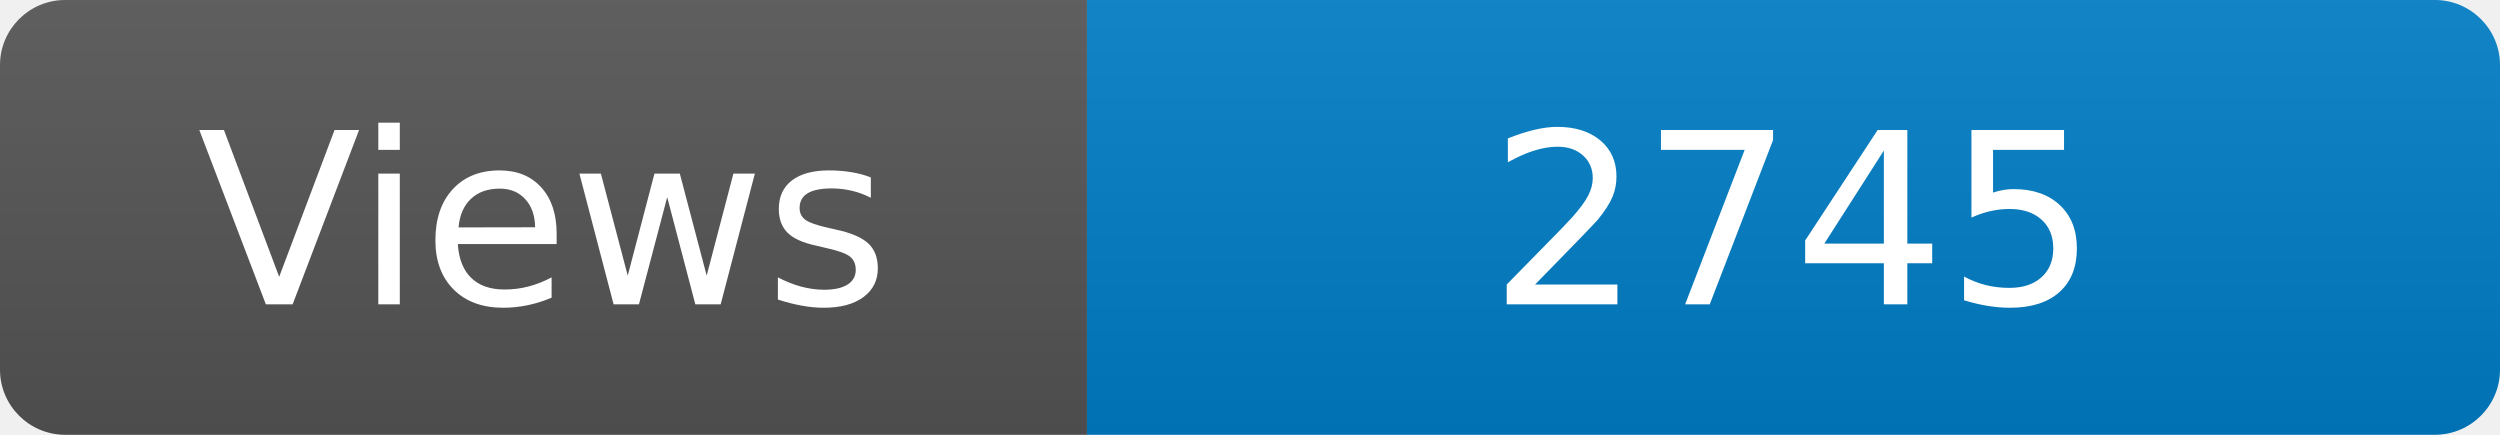
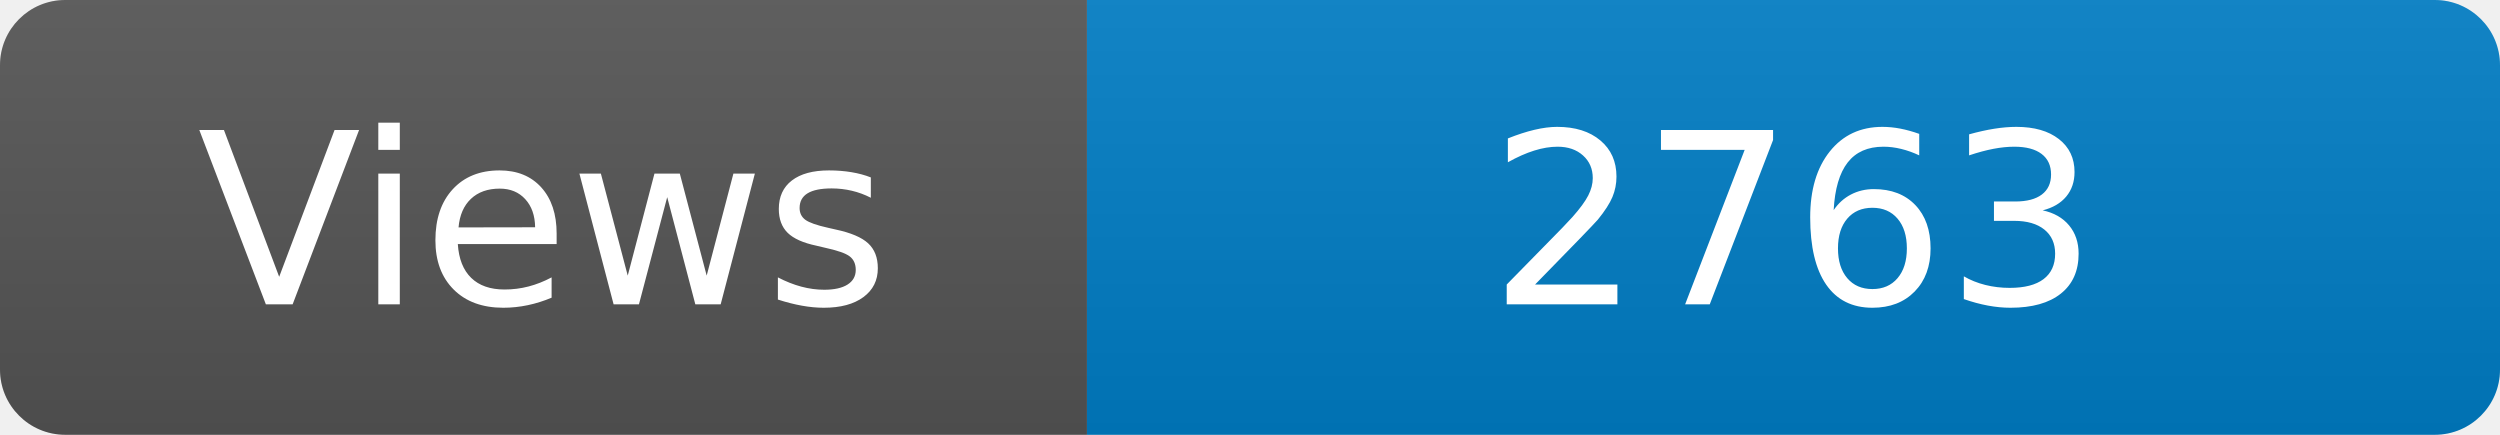
<svg xmlns="http://www.w3.org/2000/svg" width="115" height="20" role="img" aria-label="Maintained?: yes">
  <linearGradient id="s" x2="0" y2="100%">
    <stop offset="0" stop-color="#bbb" stop-opacity=".1" />
    <stop offset="1" stop-opacity=".1" />
  </linearGradient>
  <clipPath id="r">
    <rect width="115" height="20" rx="3" fill="#fff" />
  </clipPath>
  <g clip-path="url(#r)">
    <rect width="50" height="20" fill="#555" />
    <rect x="50" width="160" height="20" fill="#007ec6" />
    <rect width="115" height="20" fill="url(#s)" />
  </g>
  <g fill="#fff" text-anchor="middle" font-family="Verdana,Geneva,DejaVu Sans,sans-serif" font-size="110">
    <text x="250" y="140" transform="scale(.1)" fill="#fff">Views</text>
-     <text x="825" y="140" transform="scale(.1)" fill="#fff">2745</text>
+     <text x="825" y="140" transform="scale(.1)" fill="#fff">2763</text>
  </g>
</svg>
